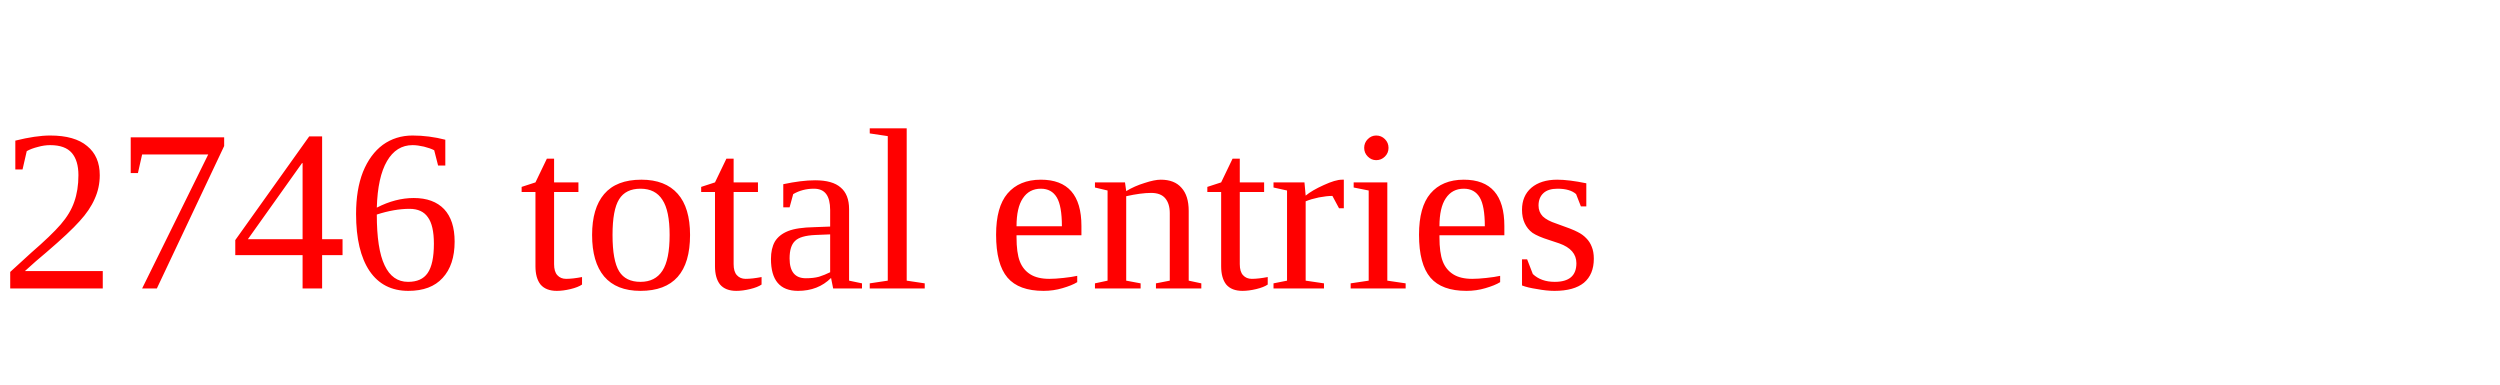
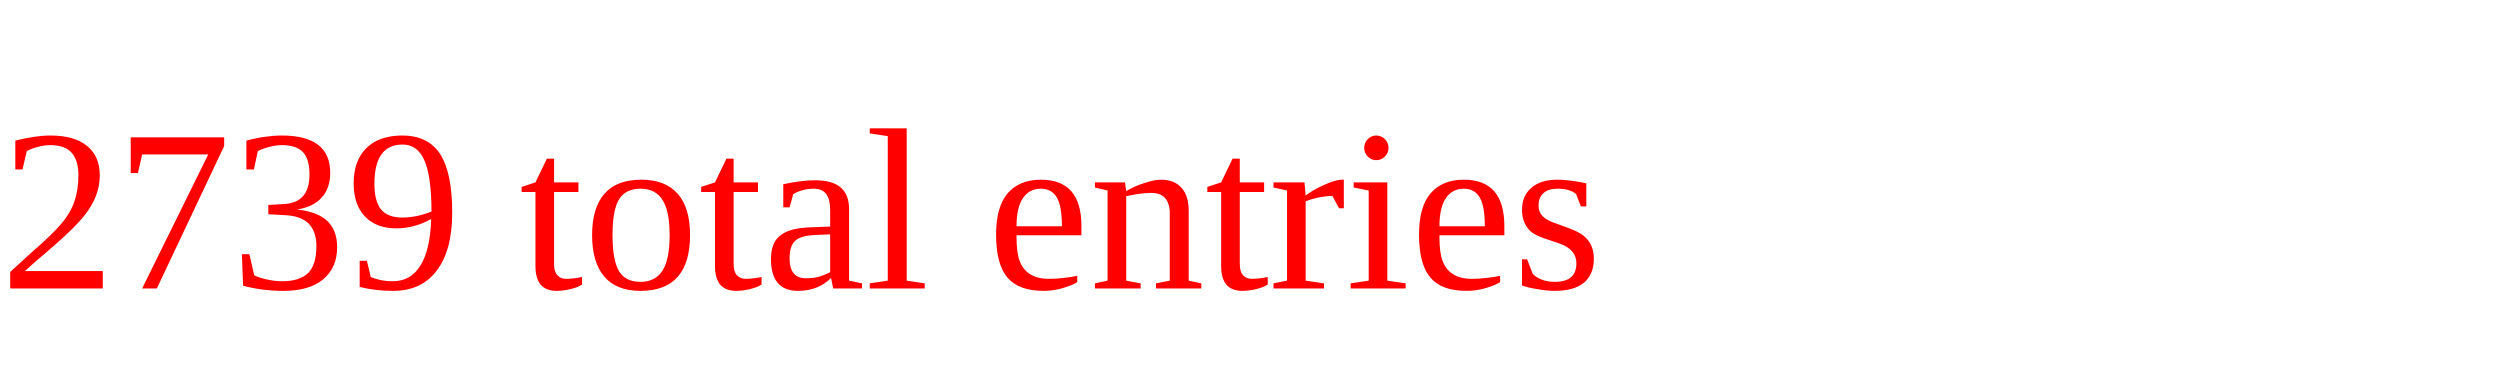
<svg xmlns="http://www.w3.org/2000/svg" height="20" width="130" version="1.1">
-   <text x="0" y="15" fill="red">2746 total entries</text>
+   <text x="0" y="15" fill="red">2739 total entries</text>
</svg>
